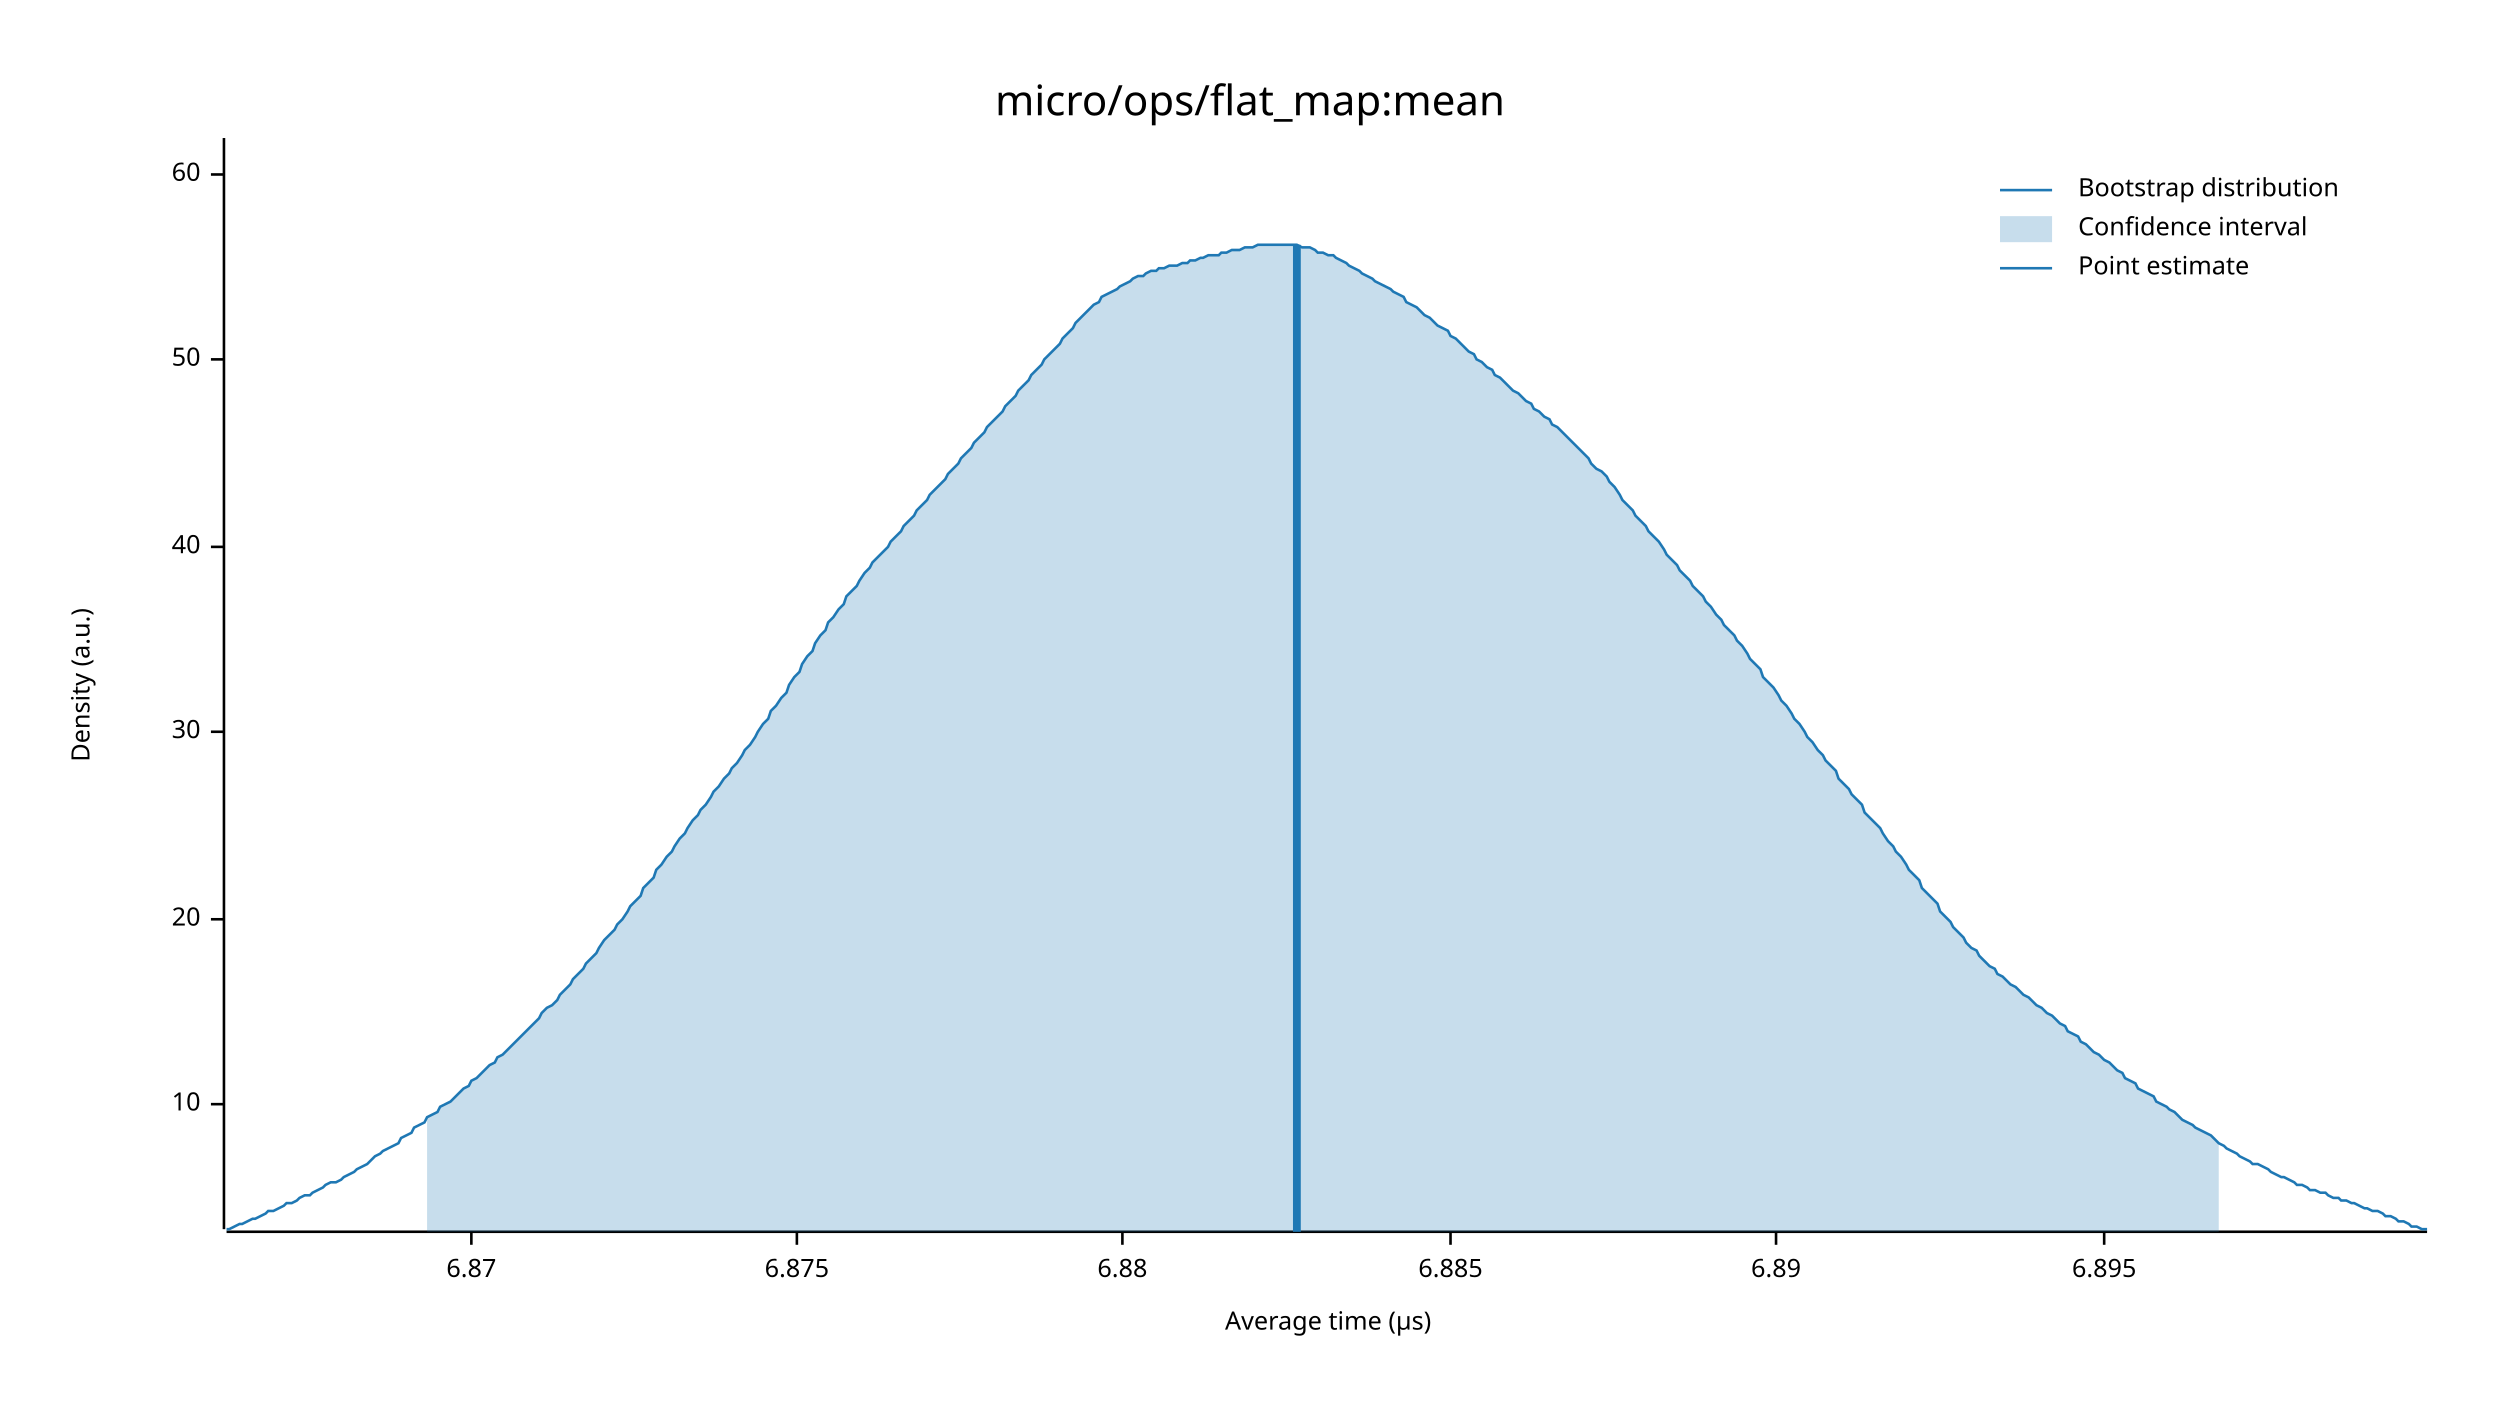
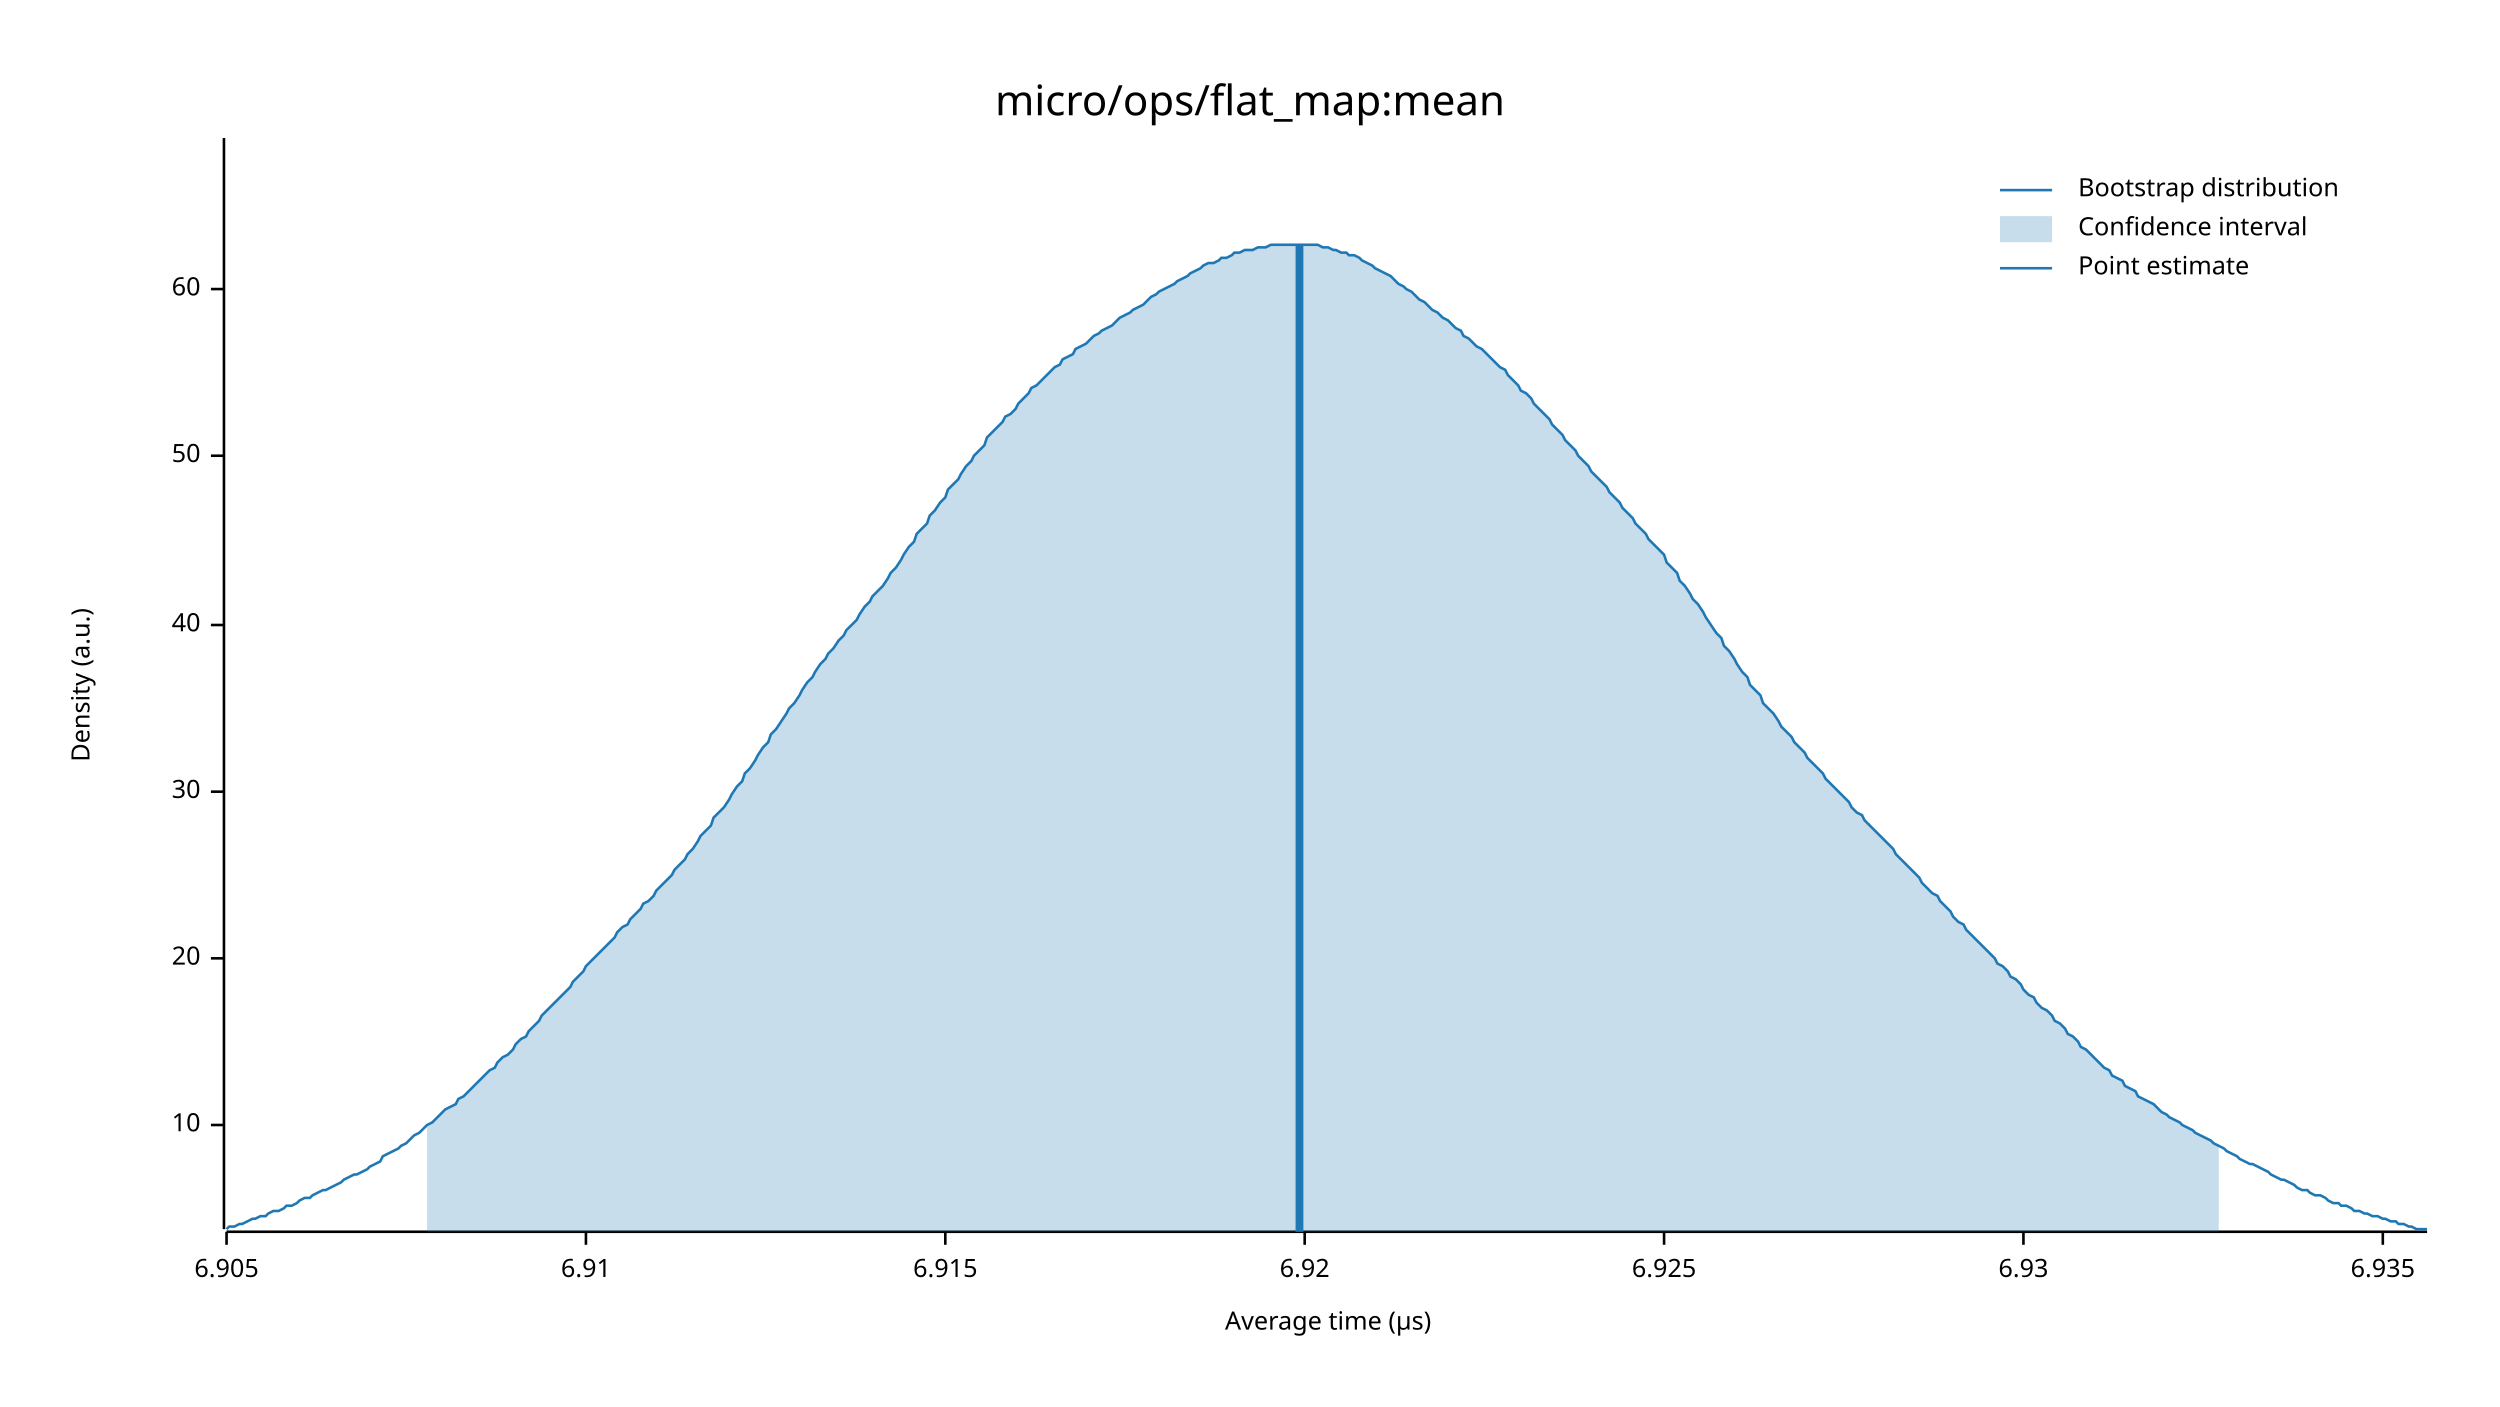
<svg xmlns="http://www.w3.org/2000/svg" width="960" height="540" viewBox="0 0 960 540">
  <text x="480" y="32" dy="0.76em" text-anchor="middle" font-family="sans-serif" font-size="16.129" opacity="1" fill="#000000">
micro/ops/flat_map:mean
</text>
  <text x="27" y="263" dy="0.76em" text-anchor="middle" font-family="sans-serif" font-size="9.677" opacity="1" fill="#000000" transform="rotate(270, 27, 263)">
Density (a.u.)
</text>
  <text x="510" y="513" dy="-0.5ex" text-anchor="middle" font-family="sans-serif" font-size="9.677" opacity="1" fill="#000000">
Average time (µs)
</text>
  <polyline fill="none" opacity="1" stroke="#000000" stroke-width="1" points="86,53 86,472 " />
-   <text x="77" y="424" dy="0.5ex" text-anchor="end" font-family="sans-serif" font-size="9.677" opacity="1" fill="#000000">
+   <text x="77" y="432" dy="0.5ex" text-anchor="end" font-family="sans-serif" font-size="9.677" opacity="1" fill="#000000">
10
</text>
-   <polyline fill="none" opacity="1" stroke="#000000" stroke-width="1" points="81,424 86,424 " />
-   <text x="77" y="353" dy="0.5ex" text-anchor="end" font-family="sans-serif" font-size="9.677" opacity="1" fill="#000000">
+   <polyline fill="none" opacity="1" stroke="#000000" stroke-width="1" points="81,432 86,432 " />
+   <text x="77" y="368" dy="0.5ex" text-anchor="end" font-family="sans-serif" font-size="9.677" opacity="1" fill="#000000">
20
</text>
-   <polyline fill="none" opacity="1" stroke="#000000" stroke-width="1" points="81,353 86,353 " />
-   <text x="77" y="281" dy="0.5ex" text-anchor="end" font-family="sans-serif" font-size="9.677" opacity="1" fill="#000000">
+   <polyline fill="none" opacity="1" stroke="#000000" stroke-width="1" points="81,368 86,368 " />
+   <text x="77" y="304" dy="0.5ex" text-anchor="end" font-family="sans-serif" font-size="9.677" opacity="1" fill="#000000">
30
</text>
-   <polyline fill="none" opacity="1" stroke="#000000" stroke-width="1" points="81,281 86,281 " />
-   <text x="77" y="210" dy="0.5ex" text-anchor="end" font-family="sans-serif" font-size="9.677" opacity="1" fill="#000000">
+   <polyline fill="none" opacity="1" stroke="#000000" stroke-width="1" points="81,304 86,304 " />
+   <text x="77" y="240" dy="0.5ex" text-anchor="end" font-family="sans-serif" font-size="9.677" opacity="1" fill="#000000">
40
</text>
-   <polyline fill="none" opacity="1" stroke="#000000" stroke-width="1" points="81,210 86,210 " />
-   <text x="77" y="138" dy="0.5ex" text-anchor="end" font-family="sans-serif" font-size="9.677" opacity="1" fill="#000000">
+   <polyline fill="none" opacity="1" stroke="#000000" stroke-width="1" points="81,240 86,240 " />
+   <text x="77" y="175" dy="0.5ex" text-anchor="end" font-family="sans-serif" font-size="9.677" opacity="1" fill="#000000">
50
</text>
-   <polyline fill="none" opacity="1" stroke="#000000" stroke-width="1" points="81,138 86,138 " />
-   <text x="77" y="67" dy="0.5ex" text-anchor="end" font-family="sans-serif" font-size="9.677" opacity="1" fill="#000000">
+   <polyline fill="none" opacity="1" stroke="#000000" stroke-width="1" points="81,175 86,175 " />
+   <text x="77" y="111" dy="0.5ex" text-anchor="end" font-family="sans-serif" font-size="9.677" opacity="1" fill="#000000">
60
</text>
-   <polyline fill="none" opacity="1" stroke="#000000" stroke-width="1" points="81,67 86,67 " />
+   <polyline fill="none" opacity="1" stroke="#000000" stroke-width="1" points="81,111 86,111 " />
  <polyline fill="none" opacity="1" stroke="#000000" stroke-width="1" points="87,473 932,473 " />
-   <text x="181" y="483" dy="0.76em" text-anchor="middle" font-family="sans-serif" font-size="9.677" opacity="1" fill="#000000">
- 6.87
+   <text x="87" y="483" dy="0.76em" text-anchor="middle" font-family="sans-serif" font-size="9.677" opacity="1" fill="#000000">
+ 6.905
</text>
-   <polyline fill="none" opacity="1" stroke="#000000" stroke-width="1" points="181,473 181,478 " />
-   <text x="306" y="483" dy="0.76em" text-anchor="middle" font-family="sans-serif" font-size="9.677" opacity="1" fill="#000000">
- 6.875
+   <polyline fill="none" opacity="1" stroke="#000000" stroke-width="1" points="87,473 87,478 " />
+   <text x="225" y="483" dy="0.76em" text-anchor="middle" font-family="sans-serif" font-size="9.677" opacity="1" fill="#000000">
+ 6.91
</text>
-   <polyline fill="none" opacity="1" stroke="#000000" stroke-width="1" points="306,473 306,478 " />
-   <text x="431" y="483" dy="0.76em" text-anchor="middle" font-family="sans-serif" font-size="9.677" opacity="1" fill="#000000">
- 6.88
+   <polyline fill="none" opacity="1" stroke="#000000" stroke-width="1" points="225,473 225,478 " />
+   <text x="363" y="483" dy="0.76em" text-anchor="middle" font-family="sans-serif" font-size="9.677" opacity="1" fill="#000000">
+ 6.915
</text>
-   <polyline fill="none" opacity="1" stroke="#000000" stroke-width="1" points="431,473 431,478 " />
-   <text x="557" y="483" dy="0.76em" text-anchor="middle" font-family="sans-serif" font-size="9.677" opacity="1" fill="#000000">
- 6.885
+   <polyline fill="none" opacity="1" stroke="#000000" stroke-width="1" points="363,473 363,478 " />
+   <text x="501" y="483" dy="0.76em" text-anchor="middle" font-family="sans-serif" font-size="9.677" opacity="1" fill="#000000">
+ 6.92
</text>
-   <polyline fill="none" opacity="1" stroke="#000000" stroke-width="1" points="557,473 557,478 " />
-   <text x="682" y="483" dy="0.76em" text-anchor="middle" font-family="sans-serif" font-size="9.677" opacity="1" fill="#000000">
- 6.89
+   <polyline fill="none" opacity="1" stroke="#000000" stroke-width="1" points="501,473 501,478 " />
+   <text x="639" y="483" dy="0.76em" text-anchor="middle" font-family="sans-serif" font-size="9.677" opacity="1" fill="#000000">
+ 6.925
</text>
-   <polyline fill="none" opacity="1" stroke="#000000" stroke-width="1" points="682,473 682,478 " />
-   <text x="808" y="483" dy="0.76em" text-anchor="middle" font-family="sans-serif" font-size="9.677" opacity="1" fill="#000000">
- 6.895
+   <polyline fill="none" opacity="1" stroke="#000000" stroke-width="1" points="639,473 639,478 " />
+   <text x="777" y="483" dy="0.76em" text-anchor="middle" font-family="sans-serif" font-size="9.677" opacity="1" fill="#000000">
+ 6.93
</text>
-   <polyline fill="none" opacity="1" stroke="#000000" stroke-width="1" points="808,473 808,478 " />
-   <polyline fill="none" opacity="1" stroke="#1F78B4" stroke-width="1" points="87,472 88,472 90,471 92,470 93,470 95,469 97,468 98,468 100,467 102,466 103,465 105,465 107,464 109,463 110,462 112,462 114,461 115,460 117,459 119,459 120,458 122,457 124,456 125,455 127,454 129,454 131,453 132,452 134,451 136,450 137,449 139,448 141,447 142,446 144,444 146,443 147,442 149,441 151,440 153,439 154,437 156,436 158,435 159,433 161,432 163,431 164,429 166,428 168,427 169,425 171,424 173,423 175,421 176,420 178,418 180,417 181,415 183,414 185,412 186,411 188,409 190,408 191,406 193,405 195,403 197,401 198,400 200,398 202,396 203,395 205,393 207,391 208,389 210,387 212,386 214,384 215,382 217,380 219,378 220,376 222,374 224,372 225,370 227,368 229,366 230,364 232,361 234,359 236,357 237,355 239,353 241,350 242,348 244,346 246,344 247,341 249,339 251,337 252,334 254,332 256,329 258,327 259,325 261,322 263,320 264,318 266,315 268,313 269,311 271,309 273,306 274,304 276,302 278,299 280,297 281,295 283,293 285,290 286,288 288,286 290,283 291,281 293,278 295,276 296,273 298,271 300,268 302,266 303,263 305,260 307,258 308,255 310,252 312,250 313,247 315,244 317,242 318,239 320,237 322,234 324,232 325,229 327,227 329,225 330,223 332,220 334,218 335,216 337,214 339,212 341,210 342,208 344,206 346,204 347,202 349,200 351,198 352,196 354,194 356,192 357,190 359,188 361,186 363,184 364,182 366,180 368,178 369,176 371,174 373,172 374,170 376,168 378,166 379,164 381,162 383,160 385,158 386,156 388,154 390,152 391,150 393,148 395,146 396,144 398,142 400,140 401,138 403,136 405,134 407,132 408,130 410,128 412,126 413,124 415,122 417,120 418,119 420,117 422,116 423,114 425,113 427,112 429,111 430,110 432,109 434,108 435,107 437,106 439,106 440,105 442,104 444,104 445,103 447,103 449,102 451,102 452,102 454,101 456,101 457,100 459,100 461,99 462,99 464,98 466,98 468,98 469,97 471,97 473,96 474,96 476,96 478,95 479,95 481,95 483,94 484,94 486,94 488,94 490,94 491,94 493,94 495,94 496,94 498,94 500,95 501,95 503,95 505,96 506,97 508,97 510,98 512,98 513,99 515,100 517,101 518,102 520,103 522,104 523,105 525,106 527,107 528,108 530,109 532,110 534,111 535,112 537,113 539,114 540,116 542,117 544,118 545,119 547,121 549,122 550,123 552,125 554,126 556,127 557,129 559,130 561,132 562,133 564,135 566,136 567,138 569,139 571,141 573,142 574,144 576,145 578,147 579,148 581,150 583,151 584,152 586,154 588,155 589,157 591,158 593,160 595,161 596,163 598,164 600,166 601,167 603,169 605,171 606,172 608,174 610,176 611,178 613,180 615,181 617,183 618,185 620,187 622,190 623,192 625,194 627,196 628,198 630,200 632,202 633,204 635,206 637,208 639,211 640,213 642,215 644,217 645,219 647,221 649,223 650,225 652,227 654,229 655,231 657,233 659,236 661,238 662,240 664,242 666,244 667,246 669,248 671,251 672,253 674,255 676,257 677,260 679,262 681,264 683,267 684,269 686,271 688,274 689,276 691,278 693,281 694,283 696,285 698,288 700,290 701,292 703,294 705,296 706,299 708,301 710,303 711,305 713,307 715,309 716,312 718,314 720,316 722,318 723,320 725,323 727,325 728,327 730,329 732,332 733,334 735,336 737,338 738,341 740,343 742,345 744,347 745,350 747,352 749,354 750,356 752,358 754,360 755,362 757,364 759,365 760,367 762,369 764,371 766,372 767,374 769,375 771,377 772,378 774,379 776,381 777,382 779,383 781,385 782,386 784,387 786,389 788,390 789,391 791,393 793,394 794,396 796,397 798,398 799,400 801,401 803,403 804,404 806,405 808,407 810,408 811,409 813,411 815,412 816,414 818,415 820,416 821,418 823,419 825,420 827,421 828,423 830,424 832,425 833,426 835,427 837,429 838,430 840,431 842,432 843,433 845,434 847,435 849,436 850,437 852,439 854,440 855,441 857,442 859,443 860,444 862,445 864,446 865,447 867,447 869,448 871,449 872,450 874,451 876,452 877,452 879,453 881,454 882,455 884,455 886,456 887,457 889,457 891,458 893,458 894,459 896,460 898,460 899,461 901,461 903,462 904,462 906,463 908,464 909,464 911,465 913,465 915,466 916,467 918,467 920,468 921,469 923,469 925,470 926,471 928,471 930,472 932,472 " />
-   <polygon opacity="0.25" fill="#1F78B4" points="164,429 166,428 168,427 169,425 171,424 173,423 175,421 176,420 178,418 180,417 181,415 183,414 185,412 186,411 188,409 190,408 191,406 193,405 195,403 197,401 198,400 200,398 202,396 203,395 205,393 207,391 208,389 210,387 212,386 214,384 215,382 217,380 219,378 220,376 222,374 224,372 225,370 227,368 229,366 230,364 232,361 234,359 236,357 237,355 239,353 241,350 242,348 244,346 246,344 247,341 249,339 251,337 252,334 254,332 256,329 258,327 259,325 261,322 263,320 264,318 266,315 268,313 269,311 271,309 273,306 274,304 276,302 278,299 280,297 281,295 283,293 285,290 286,288 288,286 290,283 291,281 293,278 295,276 296,273 298,271 300,268 302,266 303,263 305,260 307,258 308,255 310,252 312,250 313,247 315,244 317,242 318,239 320,237 322,234 324,232 325,229 327,227 329,225 330,223 332,220 334,218 335,216 337,214 339,212 341,210 342,208 344,206 346,204 347,202 349,200 351,198 352,196 354,194 356,192 357,190 359,188 361,186 363,184 364,182 366,180 368,178 369,176 371,174 373,172 374,170 376,168 378,166 379,164 381,162 383,160 385,158 386,156 388,154 390,152 391,150 393,148 395,146 396,144 398,142 400,140 401,138 403,136 405,134 407,132 408,130 410,128 412,126 413,124 415,122 417,120 418,119 420,117 422,116 423,114 425,113 427,112 429,111 430,110 432,109 434,108 435,107 437,106 439,106 440,105 442,104 444,104 445,103 447,103 449,102 451,102 452,102 454,101 456,101 457,100 459,100 461,99 462,99 464,98 466,98 468,98 469,97 471,97 473,96 474,96 476,96 478,95 479,95 481,95 483,94 484,94 486,94 488,94 490,94 491,94 493,94 495,94 496,94 498,94 500,95 501,95 503,95 505,96 506,97 508,97 510,98 512,98 513,99 515,100 517,101 518,102 520,103 522,104 523,105 525,106 527,107 528,108 530,109 532,110 534,111 535,112 537,113 539,114 540,116 542,117 544,118 545,119 547,121 549,122 550,123 552,125 554,126 556,127 557,129 559,130 561,132 562,133 564,135 566,136 567,138 569,139 571,141 573,142 574,144 576,145 578,147 579,148 581,150 583,151 584,152 586,154 588,155 589,157 591,158 593,160 595,161 596,163 598,164 600,166 601,167 603,169 605,171 606,172 608,174 610,176 611,178 613,180 615,181 617,183 618,185 620,187 622,190 623,192 625,194 627,196 628,198 630,200 632,202 633,204 635,206 637,208 639,211 640,213 642,215 644,217 645,219 647,221 649,223 650,225 652,227 654,229 655,231 657,233 659,236 661,238 662,240 664,242 666,244 667,246 669,248 671,251 672,253 674,255 676,257 677,260 679,262 681,264 683,267 684,269 686,271 688,274 689,276 691,278 693,281 694,283 696,285 698,288 700,290 701,292 703,294 705,296 706,299 708,301 710,303 711,305 713,307 715,309 716,312 718,314 720,316 722,318 723,320 725,323 727,325 728,327 730,329 732,332 733,334 735,336 737,338 738,341 740,343 742,345 744,347 745,350 747,352 749,354 750,356 752,358 754,360 755,362 757,364 759,365 760,367 762,369 764,371 766,372 767,374 769,375 771,377 772,378 774,379 776,381 777,382 779,383 781,385 782,386 784,387 786,389 788,390 789,391 791,393 793,394 794,396 796,397 798,398 799,400 801,401 803,403 804,404 806,405 808,407 810,408 811,409 813,411 815,412 816,414 818,415 820,416 821,418 823,419 825,420 827,421 828,423 830,424 832,425 833,426 835,427 837,429 838,430 840,431 842,432 843,433 845,434 847,435 849,436 850,437 852,439 852,473 164,473 " />
-   <polyline fill="none" opacity="1" stroke="#1F78B4" stroke-width="3" points="498,473 498,94 " />
+   <polyline fill="none" opacity="1" stroke="#000000" stroke-width="1" points="777,473 777,478 " />
+   <text x="915" y="483" dy="0.76em" text-anchor="middle" font-family="sans-serif" font-size="9.677" opacity="1" fill="#000000">
+ 6.935
+ </text>
+   <polyline fill="none" opacity="1" stroke="#000000" stroke-width="1" points="915,473 915,478 " />
+   <polyline fill="none" opacity="1" stroke="#1F78B4" stroke-width="1" points="87,472 88,471 90,471 92,470 93,470 95,469 97,468 98,468 100,467 102,467 103,466 105,465 107,465 109,464 110,463 112,463 114,462 115,461 117,460 119,460 120,459 122,458 124,457 125,457 127,456 129,455 131,454 132,453 134,452 136,451 137,451 139,450 141,449 142,448 144,447 146,446 147,444 149,443 151,442 153,441 154,440 156,439 158,437 159,436 161,435 163,433 164,432 166,431 168,429 169,428 171,426 173,425 175,424 176,422 178,421 180,419 181,418 183,416 185,414 186,413 188,411 190,410 191,408 193,406 195,405 197,403 198,401 200,399 202,398 203,396 205,394 207,392 208,390 210,388 212,386 214,384 215,383 217,381 219,379 220,377 222,375 224,373 225,371 227,369 229,367 230,366 232,364 234,362 236,360 237,358 239,356 241,355 242,353 244,351 246,349 247,347 249,346 251,344 252,342 254,340 256,338 258,336 259,334 261,332 263,330 264,328 266,326 268,323 269,321 271,319 273,317 274,314 276,312 278,310 280,307 281,305 283,302 285,300 286,297 288,295 290,292 291,290 293,287 295,285 296,282 298,280 300,277 302,274 303,272 305,270 307,267 308,265 310,262 312,260 313,258 315,255 317,253 318,251 320,249 322,246 324,244 325,242 327,240 329,238 330,236 332,233 334,231 335,229 337,227 339,225 341,222 342,220 344,218 346,215 347,213 349,210 351,208 352,205 354,203 356,201 357,198 359,196 361,193 363,191 364,188 366,186 368,184 369,182 371,179 373,177 374,175 376,173 378,171 379,168 381,166 383,164 385,162 386,160 388,159 390,157 391,155 393,153 395,151 396,149 398,148 400,146 401,145 403,143 405,141 407,140 408,138 410,137 412,136 413,134 415,133 417,132 418,131 420,129 422,128 423,127 425,126 427,125 429,123 430,122 432,121 434,120 435,119 437,118 439,117 440,116 442,114 444,113 445,112 447,111 449,110 451,109 452,108 454,107 456,106 457,105 459,104 461,103 462,102 464,101 466,101 468,100 469,99 471,99 473,98 474,97 476,97 478,96 479,96 481,96 483,95 484,95 486,95 488,94 490,94 491,94 493,94 495,94 496,94 498,94 500,94 501,94 503,94 505,94 506,94 508,95 510,95 512,96 513,96 515,97 517,97 518,98 520,98 522,99 523,100 525,101 527,102 528,103 530,104 532,105 534,106 535,107 537,109 539,110 540,111 542,112 544,114 545,115 547,116 549,118 550,119 552,120 554,122 556,123 557,124 559,126 561,127 562,129 564,130 566,132 567,133 569,134 571,136 573,138 574,139 576,141 578,142 579,144 581,146 583,148 584,150 586,151 588,153 589,155 591,157 593,159 595,161 596,163 598,165 600,167 601,169 603,171 605,173 606,175 608,177 610,179 611,181 613,183 615,185 617,187 618,189 620,191 622,193 623,195 625,197 627,199 628,201 630,203 632,205 633,207 635,209 637,211 639,213 640,216 642,218 644,220 645,223 647,225 649,228 650,230 652,232 654,235 655,237 657,240 659,243 661,245 662,248 664,250 666,253 667,255 669,258 671,260 672,263 674,265 676,267 677,270 679,272 681,274 683,277 684,279 686,281 688,283 689,285 691,287 693,289 694,291 696,293 698,295 700,297 701,299 703,301 705,303 706,304 708,306 710,308 711,310 713,312 715,313 716,315 718,317 720,319 722,321 723,322 725,324 727,326 728,328 730,330 732,332 733,333 735,335 737,337 738,339 740,341 742,343 744,344 745,346 747,348 749,350 750,352 752,354 754,355 755,357 757,359 759,361 760,362 762,364 764,366 766,368 767,370 769,371 771,373 772,375 774,376 776,378 777,380 779,382 781,383 782,385 784,387 786,388 788,390 789,392 791,393 793,395 794,397 796,398 798,400 799,402 801,403 803,405 804,406 806,408 808,410 810,411 811,413 813,414 815,415 816,417 818,418 820,419 821,421 823,422 825,423 827,424 828,425 830,427 832,428 833,429 835,430 837,431 838,432 840,433 842,434 843,435 845,436 847,437 849,438 850,439 852,440 854,441 855,442 857,443 859,444 860,445 862,446 864,447 865,447 867,448 869,449 871,450 872,451 874,452 876,453 877,453 879,454 881,455 882,456 884,457 886,457 887,458 889,459 891,459 893,460 894,461 896,462 898,462 899,463 901,463 903,464 904,465 906,465 908,466 909,466 911,467 913,467 915,468 916,468 918,469 920,469 921,470 923,470 925,471 926,471 928,472 930,472 932,472 " />
+   <polygon opacity="0.25" fill="#1F78B4" points="164,432 166,431 168,429 169,428 171,426 173,425 175,424 176,422 178,421 180,419 181,418 183,416 185,414 186,413 188,411 190,410 191,408 193,406 195,405 197,403 198,401 200,399 202,398 203,396 205,394 207,392 208,390 210,388 212,386 214,384 215,383 217,381 219,379 220,377 222,375 224,373 225,371 227,369 229,367 230,366 232,364 234,362 236,360 237,358 239,356 241,355 242,353 244,351 246,349 247,347 249,346 251,344 252,342 254,340 256,338 258,336 259,334 261,332 263,330 264,328 266,326 268,323 269,321 271,319 273,317 274,314 276,312 278,310 280,307 281,305 283,302 285,300 286,297 288,295 290,292 291,290 293,287 295,285 296,282 298,280 300,277 302,274 303,272 305,270 307,267 308,265 310,262 312,260 313,258 315,255 317,253 318,251 320,249 322,246 324,244 325,242 327,240 329,238 330,236 332,233 334,231 335,229 337,227 339,225 341,222 342,220 344,218 346,215 347,213 349,210 351,208 352,205 354,203 356,201 357,198 359,196 361,193 363,191 364,188 366,186 368,184 369,182 371,179 373,177 374,175 376,173 378,171 379,168 381,166 383,164 385,162 386,160 388,159 390,157 391,155 393,153 395,151 396,149 398,148 400,146 401,145 403,143 405,141 407,140 408,138 410,137 412,136 413,134 415,133 417,132 418,131 420,129 422,128 423,127 425,126 427,125 429,123 430,122 432,121 434,120 435,119 437,118 439,117 440,116 442,114 444,113 445,112 447,111 449,110 451,109 452,108 454,107 456,106 457,105 459,104 461,103 462,102 464,101 466,101 468,100 469,99 471,99 473,98 474,97 476,97 478,96 479,96 481,96 483,95 484,95 486,95 488,94 490,94 491,94 493,94 495,94 496,94 498,94 500,94 501,94 503,94 505,94 506,94 508,95 510,95 512,96 513,96 515,97 517,97 518,98 520,98 522,99 523,100 525,101 527,102 528,103 530,104 532,105 534,106 535,107 537,109 539,110 540,111 542,112 544,114 545,115 547,116 549,118 550,119 552,120 554,122 556,123 557,124 559,126 561,127 562,129 564,130 566,132 567,133 569,134 571,136 573,138 574,139 576,141 578,142 579,144 581,146 583,148 584,150 586,151 588,153 589,155 591,157 593,159 595,161 596,163 598,165 600,167 601,169 603,171 605,173 606,175 608,177 610,179 611,181 613,183 615,185 617,187 618,189 620,191 622,193 623,195 625,197 627,199 628,201 630,203 632,205 633,207 635,209 637,211 639,213 640,216 642,218 644,220 645,223 647,225 649,228 650,230 652,232 654,235 655,237 657,240 659,243 661,245 662,248 664,250 666,253 667,255 669,258 671,260 672,263 674,265 676,267 677,270 679,272 681,274 683,277 684,279 686,281 688,283 689,285 691,287 693,289 694,291 696,293 698,295 700,297 701,299 703,301 705,303 706,304 708,306 710,308 711,310 713,312 715,313 716,315 718,317 720,319 722,321 723,322 725,324 727,326 728,328 730,330 732,332 733,333 735,335 737,337 738,339 740,341 742,343 744,344 745,346 747,348 749,350 750,352 752,354 754,355 755,357 757,359 759,361 760,362 762,364 764,366 766,368 767,370 769,371 771,373 772,375 774,376 776,378 777,380 779,382 781,383 782,385 784,387 786,388 788,390 789,392 791,393 793,395 794,397 796,398 798,400 799,402 801,403 803,405 804,406 806,408 808,410 810,411 811,413 813,414 815,415 816,417 818,418 820,419 821,421 823,422 825,423 827,424 828,425 830,427 832,428 833,429 835,430 837,431 838,432 840,433 842,434 843,435 845,436 847,437 849,438 850,439 852,440 852,473 164,473 " />
+   <polyline fill="none" opacity="1" stroke="#1F78B4" stroke-width="3" points="499,473 499,94 " />
  <text x="798" y="68" dy="0.76em" text-anchor="start" font-family="sans-serif" font-size="9.677" opacity="1" fill="#000000">
Bootstrap distribution
</text>
  <text x="798" y="83" dy="0.76em" text-anchor="start" font-family="sans-serif" font-size="9.677" opacity="1" fill="#000000">
Confidence interval
</text>
  <text x="798" y="98" dy="0.76em" text-anchor="start" font-family="sans-serif" font-size="9.677" opacity="1" fill="#000000">
Point estimate
</text>
  <polyline fill="none" opacity="1" stroke="#1F78B4" stroke-width="1" points="768,73 788,73 " />
  <rect x="768" y="83" width="20" height="10" opacity="0.25" fill="#1F78B4" stroke="none" />
  <polyline fill="none" opacity="1" stroke="#1F78B4" stroke-width="1" points="768,103 788,103 " />
</svg>
